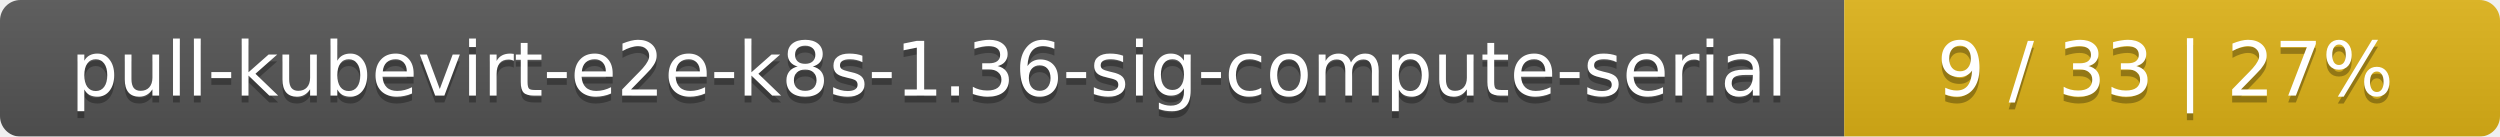
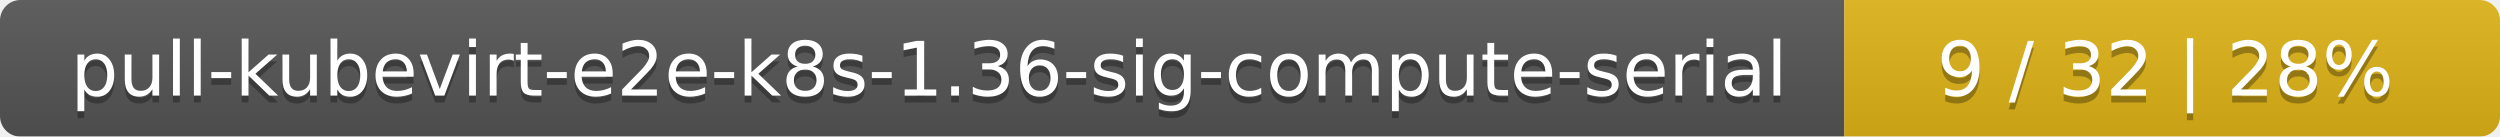
<svg xmlns="http://www.w3.org/2000/svg" width="366" height="20">
  <linearGradient id="smooth" x2="0" y2="100%">
    <stop offset="0" stop-color="#bbb" stop-opacity=".1" />
    <stop offset="1" stop-opacity=".1" />
  </linearGradient>
  <mask id="round">
    <rect width="366" height="20" rx="3" fill="#fff" />
  </mask>
  <g mask="url(#round)">
    <rect width="270" height="20" fill="#555" />
    <rect x="270" width="96" height="20" fill="#dfb317" />
    <rect width="366" height="20" fill="url(#smooth)" />
  </g>
  <g fill="#fff" text-anchor="middle" font-family="DejaVu Sans,Verdana,Geneva,sans-serif" font-size="11">
    <text x="136" y="15" fill="#010101" fill-opacity=".3">pull-kubevirt-e2e-k8s-1.36-sig-compute-serial</text>
    <text x="136" y="14">pull-kubevirt-e2e-k8s-1.36-sig-compute-serial</text>
-     <text x="317" y="15" fill="#010101" fill-opacity=".3">9 / 33    |    27%</text>
-     <text x="317" y="14">9 / 33    |    27%</text>
+     <text x="317" y="15" fill="#010101" fill-opacity=".3">9 / 32    |    28%</text>
+     <text x="317" y="14">9 / 32    |    28%</text>
  </g>
</svg>
